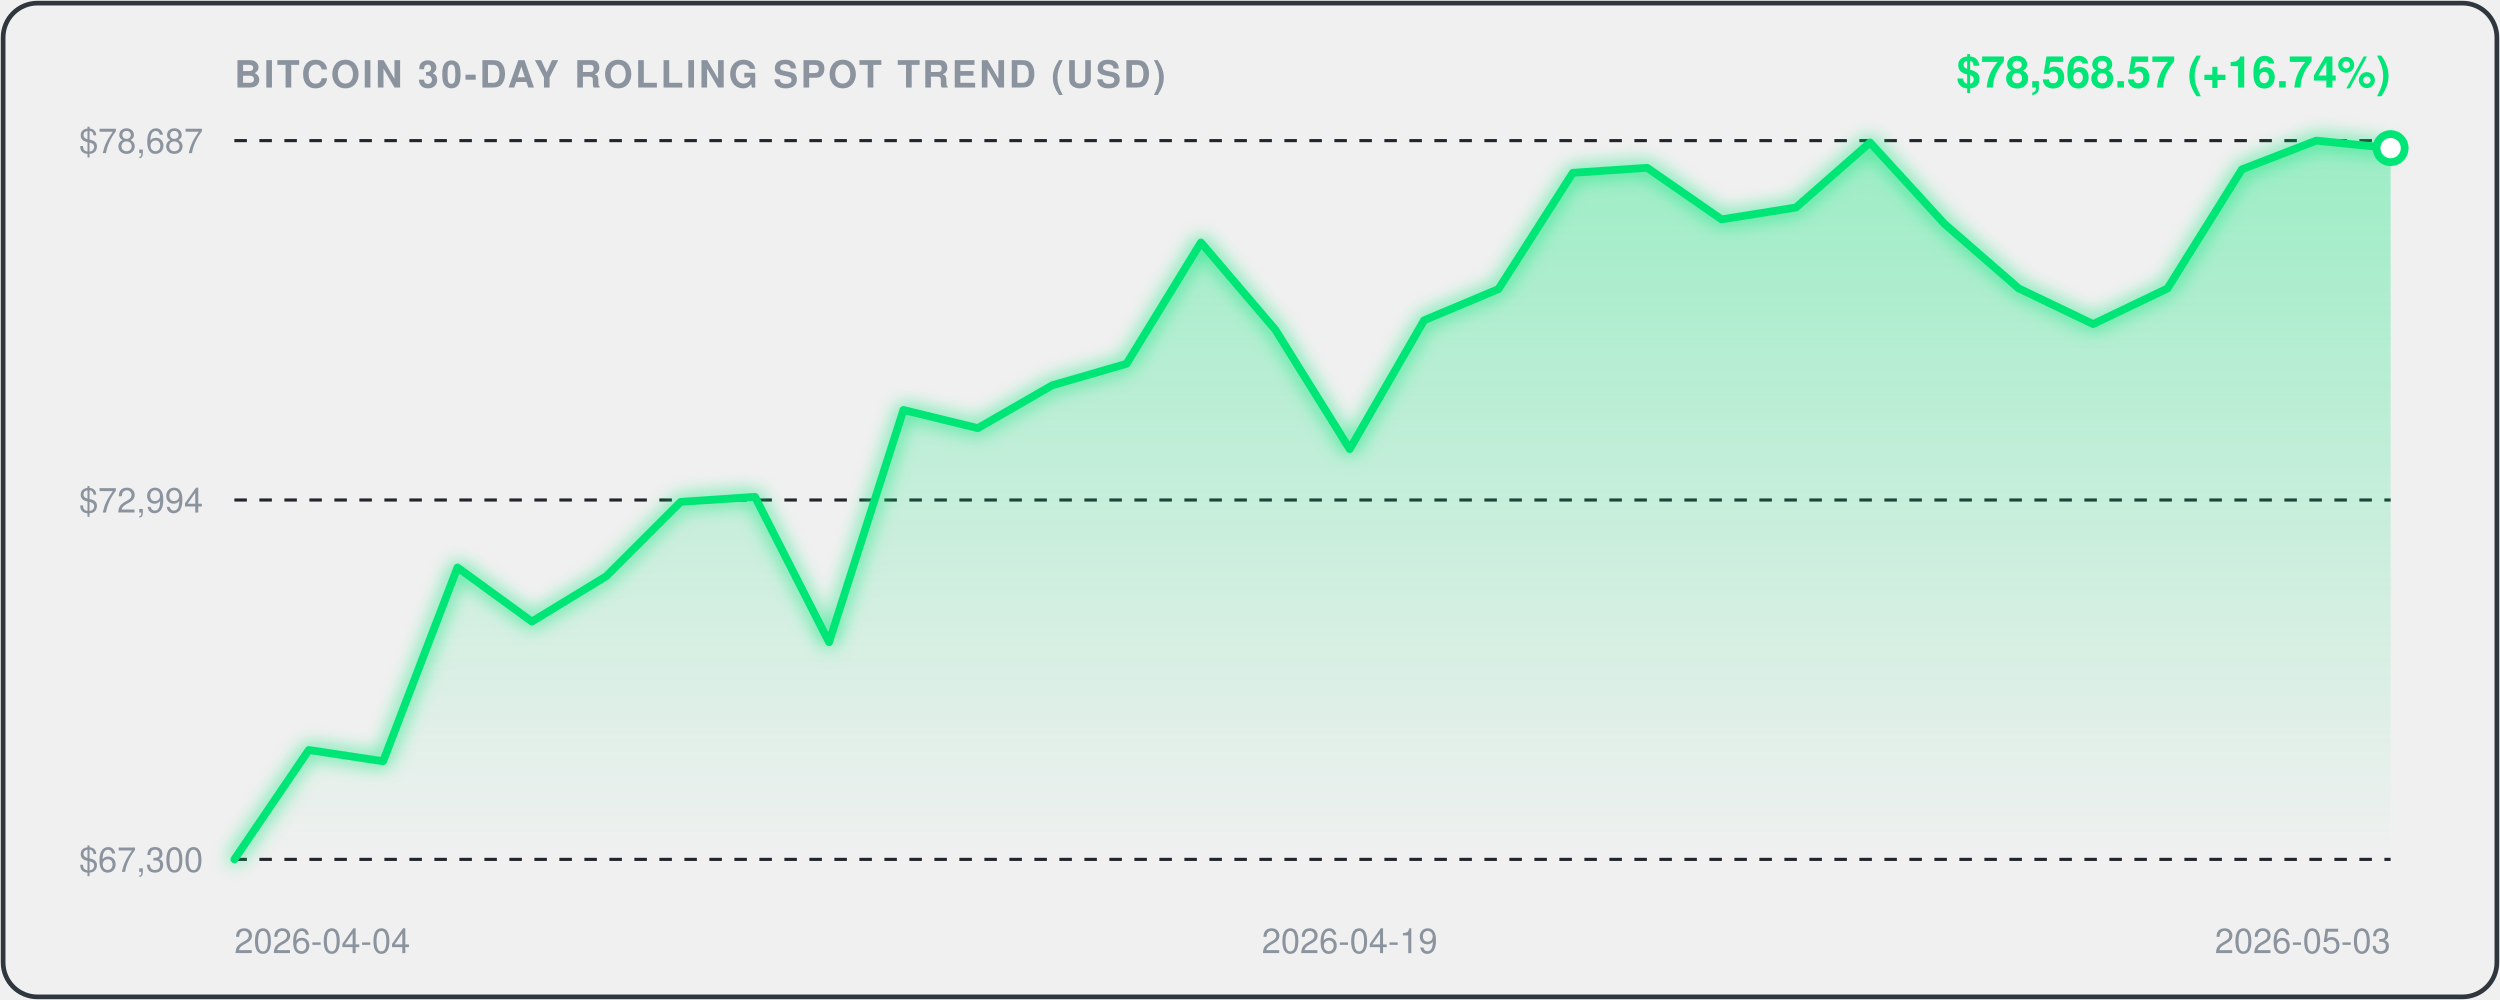
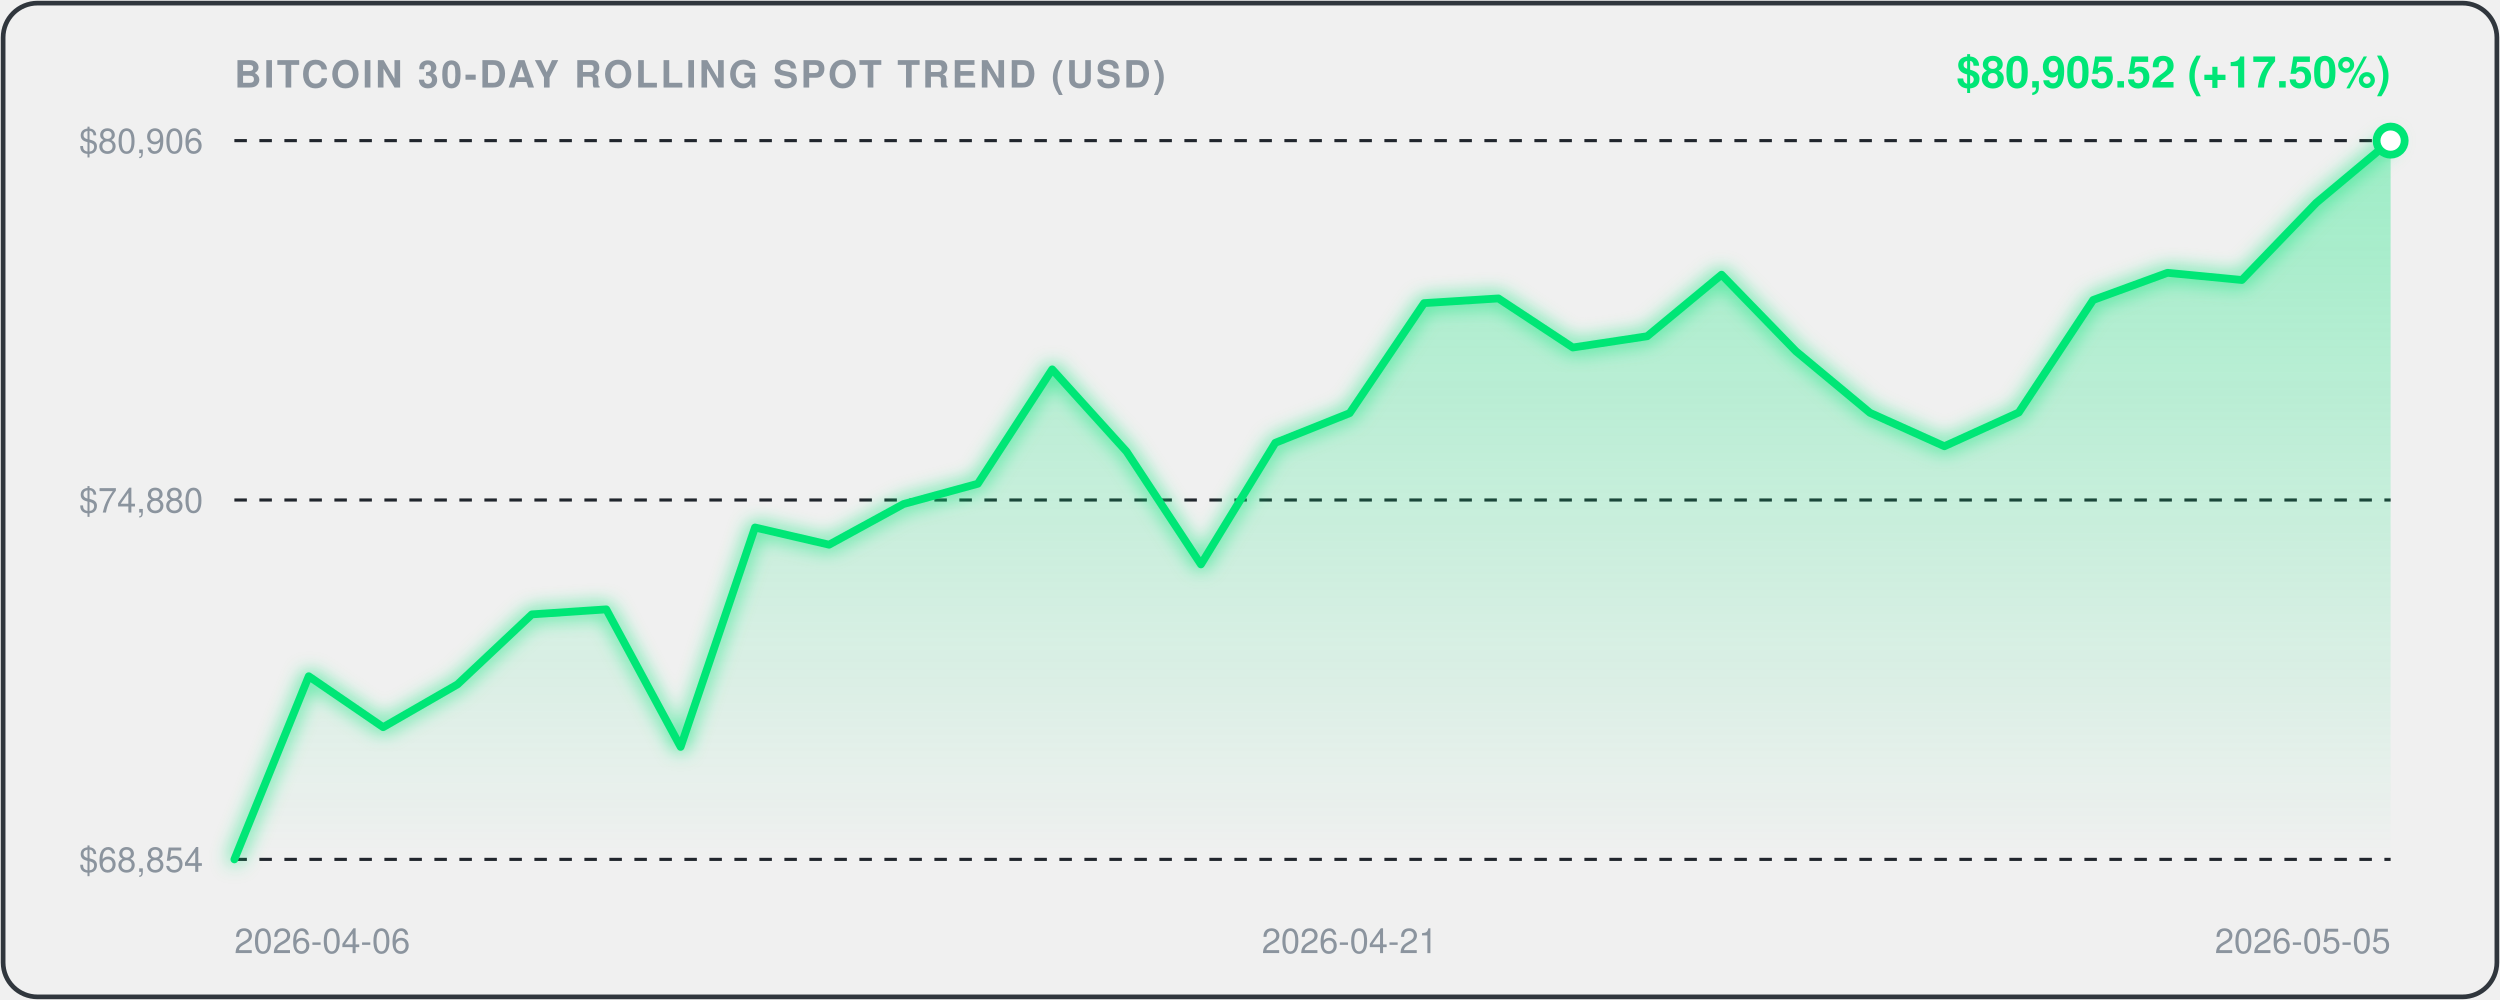
<svg xmlns="http://www.w3.org/2000/svg" viewBox="0 0 800 320" width="100%" height="100%" style="background:#0d1117;border-radius:12px;font-family:-apple-system,BlinkMacSystemFont,'Segoe UI',Helvetica,Arial,sans-serif;">
  <defs>
    <linearGradient id="areaGrad" x1="0" y1="0" x2="0" y2="1">
      <stop offset="0%" stop-color="rgba(0, 230, 118, 0.35)" />
      <stop offset="100%" stop-color="rgba(0, 230, 118, 0.0)" />
    </linearGradient>
    <filter id="glow" x="-20%" y="-20%" width="140%" height="140%">
      <feGaussianBlur stdDeviation="3" result="blur" />
      <feComposite in="SourceGraphic" in2="blur" operator="over" />
    </filter>
  </defs>
  <rect x="1" y="1" width="798" height="318" rx="11" fill="none" stroke="#30363d" stroke-width="1.5" />
  <text x="75" y="28" fill="#8b949e" font-size="12" font-weight="600" letter-spacing="0.8">BITCOIN 30-DAY ROLLING SPOT TREND (USD)</text>
-   <text x="765" y="28" text-anchor="end" fill="#00E676" font-size="14" font-weight="700">$78,568.57 (+16.74%)</text>
+   <text x="765" y="28" text-anchor="end" fill="#00E676" font-size="14" font-weight="700">$80,905.52 (+17.50%)</text>
  <line x1="75" y1="45" x2="765" y2="45" stroke="#21262d" stroke-width="1" stroke-dasharray="4,4" />
-   <text x="65" y="49" text-anchor="end" fill="#8b949e" font-size="11">$78,687</text>
+   <text x="65" y="49" text-anchor="end" fill="#8b949e" font-size="11">$80,906</text>
  <line x1="75" y1="160.0" x2="765" y2="160.0" stroke="#21262d" stroke-width="1" stroke-dasharray="4,4" />
-   <text x="65" y="164.0" text-anchor="end" fill="#8b949e" font-size="11">$72,994</text>
+   <text x="65" y="164.0" text-anchor="end" fill="#8b949e" font-size="11">$74,880</text>
  <line x1="75" y1="275" x2="765" y2="275" stroke="#21262d" stroke-width="1" stroke-dasharray="4,4" />
-   <text x="65" y="279" text-anchor="end" fill="#8b949e" font-size="11">$67,300</text>
-   <path d="M 75.0,275.0 L 98.8,240.0 L 122.6,243.6 L 146.4,181.6 L 170.2,198.9 L 194.0,184.4 L 217.8,160.6 L 241.6,159.0 L 265.3,205.5 L 289.1,131.2 L 312.9,137.0 L 336.7,123.3 L 360.5,116.4 L 384.3,77.6 L 408.1,105.5 L 431.9,143.7 L 455.7,102.5 L 479.5,92.5 L 503.3,55.3 L 527.1,53.7 L 550.9,70.2 L 574.7,66.4 L 598.4,45.6 L 622.2,71.6 L 646.0,92.3 L 669.8,103.7 L 693.6,92.3 L 717.4,54.2 L 741.2,45.0 L 765.0,47.4 L 765.0,275.0 L 75.0,275.0 Z" fill="url(#areaGrad)" />
-   <path d="M 75.0,275.0 L 98.8,240.0 L 122.6,243.6 L 146.4,181.6 L 170.2,198.9 L 194.0,184.4 L 217.8,160.6 L 241.6,159.0 L 265.3,205.5 L 289.1,131.2 L 312.9,137.0 L 336.7,123.3 L 360.5,116.4 L 384.3,77.6 L 408.1,105.5 L 431.9,143.7 L 455.7,102.5 L 479.5,92.5 L 503.3,55.3 L 527.1,53.7 L 550.9,70.2 L 574.7,66.4 L 598.4,45.6 L 622.2,71.6 L 646.0,92.3 L 669.8,103.7 L 693.6,92.3 L 717.4,54.2 L 741.2,45.0 L 765.0,47.4" fill="none" stroke="#00E676" stroke-width="2.5" stroke-linecap="round" stroke-linejoin="round" filter="url(#glow)" />
-   <circle cx="765.0" cy="47.4" r="4.5" fill="#ffffff" stroke="#00E676" stroke-width="2.5" />
-   <text x="75.0" y="305" fill="#8b949e" font-size="11" text-anchor="start">2026-04-04</text>
-   <text x="431.9" y="305" fill="#8b949e" font-size="11" text-anchor="middle">2026-04-19</text>
-   <text x="765.0" y="305" fill="#8b949e" font-size="11" text-anchor="end">2026-05-03</text>
+   <text x="65" y="279" text-anchor="end" fill="#8b949e" font-size="11">$68,854</text>
+   <path d="M 75.0,275.0 L 98.8,216.4 L 122.6,232.7 L 146.4,219.0 L 170.2,196.6 L 194.0,195.0 L 217.8,239.0 L 241.6,168.8 L 265.3,174.3 L 289.1,161.3 L 312.9,154.8 L 336.7,118.2 L 360.5,144.5 L 384.3,180.6 L 408.1,141.7 L 431.9,132.2 L 455.7,97.0 L 479.5,95.5 L 503.3,111.2 L 527.1,107.6 L 550.9,87.9 L 574.7,112.4 L 598.4,132.1 L 622.2,142.8 L 646.0,132.0 L 669.8,96.0 L 693.6,87.3 L 717.4,89.6 L 741.2,64.9 L 765.0,45.0 L 765.0,275.0 L 75.0,275.0 Z" fill="url(#areaGrad)" />
+   <path d="M 75.0,275.0 L 98.8,216.4 L 122.6,232.7 L 146.4,219.0 L 170.2,196.6 L 194.0,195.0 L 217.8,239.0 L 241.6,168.8 L 265.3,174.3 L 289.1,161.3 L 312.9,154.8 L 336.7,118.2 L 360.5,144.5 L 384.3,180.6 L 408.1,141.7 L 431.9,132.2 L 455.7,97.0 L 479.5,95.5 L 503.3,111.2 L 527.1,107.6 L 550.9,87.9 L 574.7,112.4 L 598.4,132.1 L 622.2,142.8 L 646.0,132.0 L 669.8,96.0 L 693.6,87.3 L 717.4,89.6 L 741.2,64.9 L 765.0,45.0" fill="none" stroke="#00E676" stroke-width="2.5" stroke-linecap="round" stroke-linejoin="round" filter="url(#glow)" />
+   <circle cx="765.0" cy="45.0" r="4.5" fill="#ffffff" stroke="#00E676" stroke-width="2.5" />
+   <text x="75.0" y="305" fill="#8b949e" font-size="11" text-anchor="start">2026-04-06</text>
+   <text x="431.9" y="305" fill="#8b949e" font-size="11" text-anchor="middle">2026-04-21</text>
+   <text x="765.0" y="305" fill="#8b949e" font-size="11" text-anchor="end">2026-05-05</text>
</svg>
